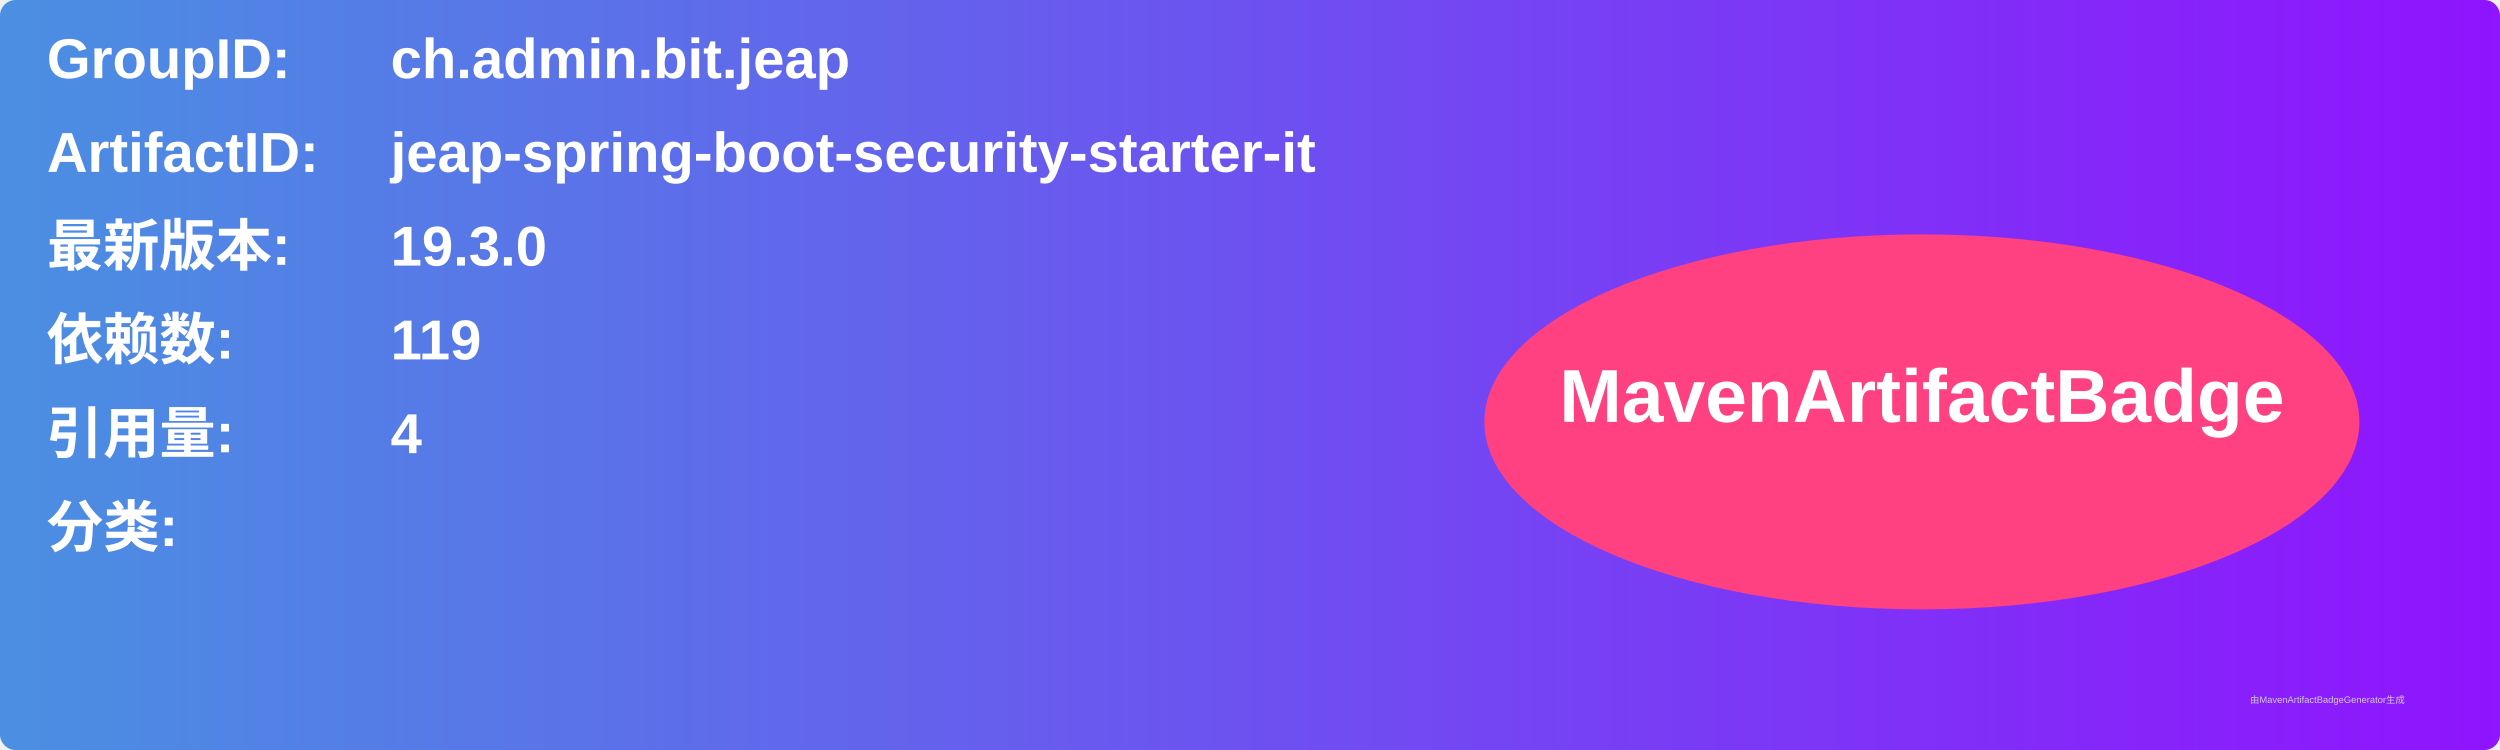
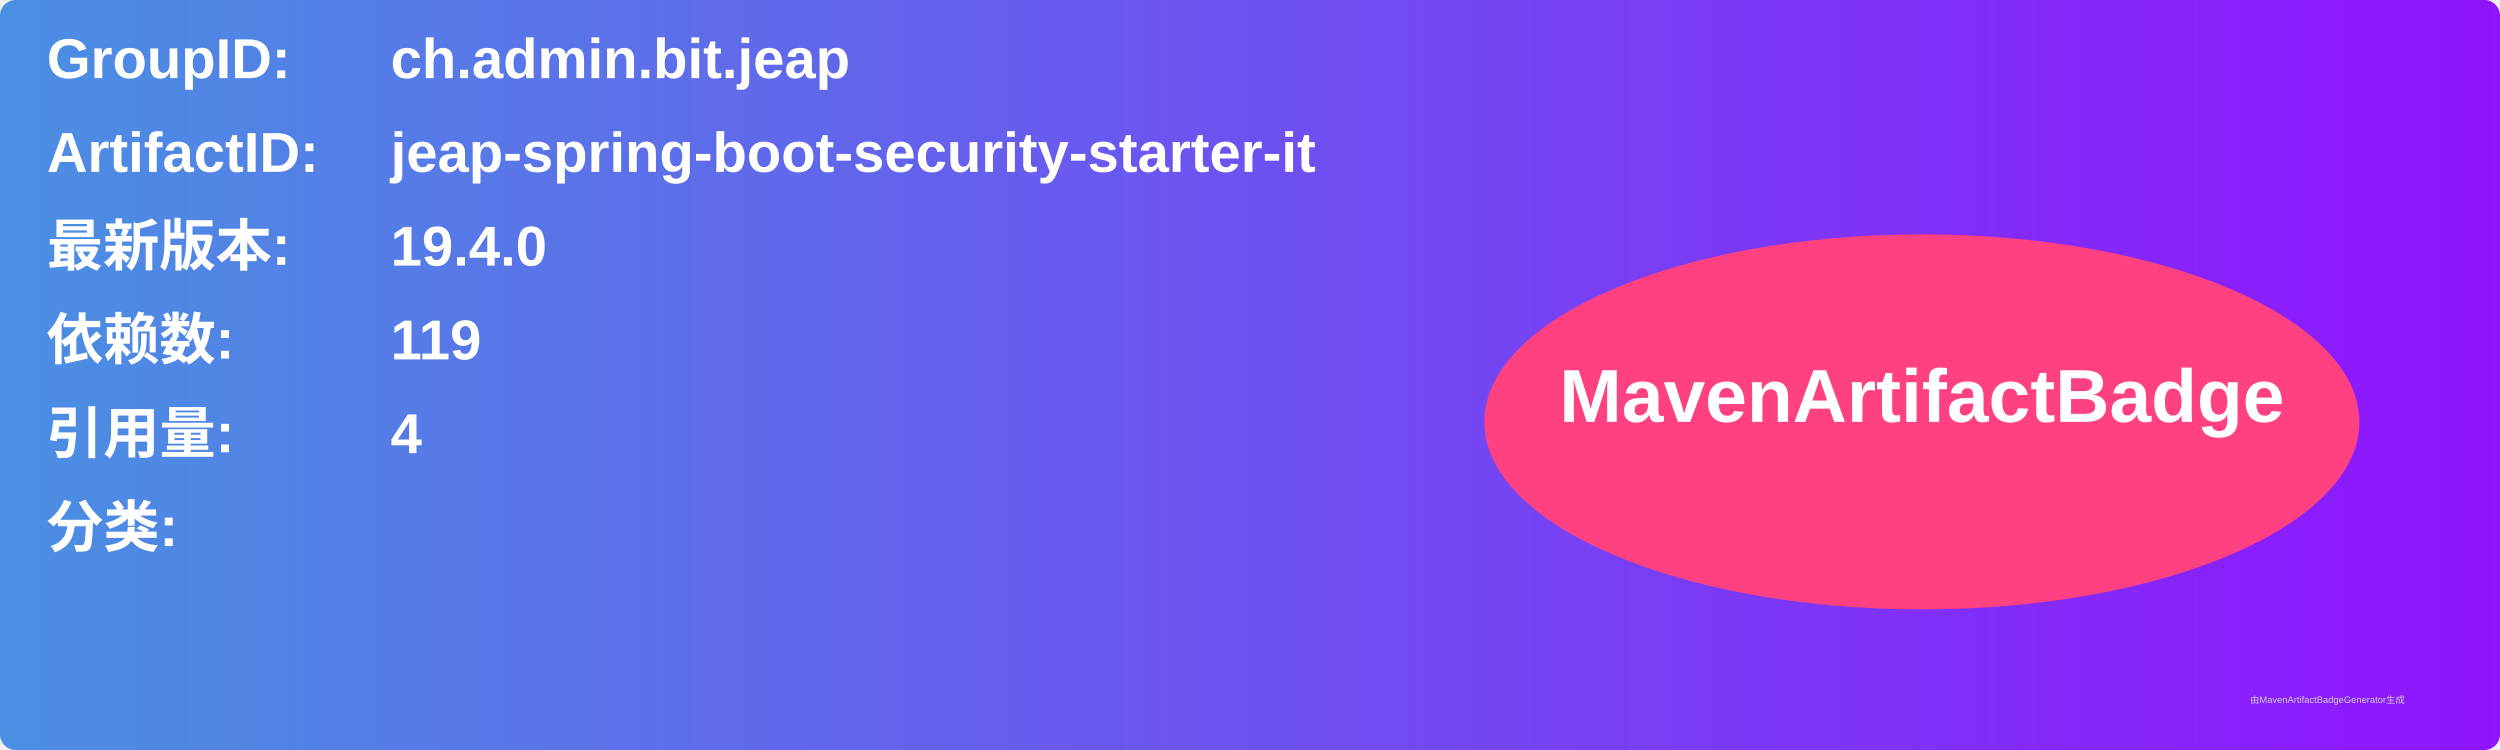
<svg xmlns="http://www.w3.org/2000/svg" width="800" height="240" viewBox="0 0 800 240">
  <linearGradient id="grad" x1="0%" y1="0%" x2="100%" y2="0%">
    <stop offset="0%" stop-color="#4a90e2" />
    <stop offset="100%" stop-color="#9013fe" />
  </linearGradient>
  <rect width="100%" height="100%" rx="5" ry="5" fill="url(#grad)" />
  <g transform="translate(15, 15)">
    <text x="0" y="10" font-family="Arial" font-size="18" fill="white" font-weight="bold" width="260">GroupID:</text>
    <text x="110" y="10" font-family="Arial" font-size="18" fill="white" font-weight="bold" width="460">ch.admin.bit.jeap</text>
    <text x="0" y="40" font-family="Arial" font-size="18" fill="white" font-weight="bold" width="260">ArtifactID:</text>
    <text x="110" y="40" font-family="Arial" font-size="18" fill="white" font-weight="bold" width="460">jeap-spring-boot-security-starter-it</text>
    <text x="0" y="70" font-family="Arial" font-size="18" fill="white" font-weight="bold">最新版本:</text>
    <text x="110" y="70" font-family="Arial" font-size="18" fill="white" font-weight="bold">
-       <tspan font-weight="bold">19.3.0</tspan>
+       <tspan font-weight="bold">19.4.0</tspan>
    </text>
    <text x="0" y="100" font-family="Arial" font-size="18" fill="white" font-weight="bold">依赖数: </text>
    <text x="110" y="100" font-family="Arial" font-size="18" fill="white">
      <tspan font-weight="bold">119</tspan>
    </text>
    <text x="0" y="130" font-family="Arial" font-size="18" fill="white" font-weight="bold">引用量: </text>
    <text x="110" y="130" font-family="Arial" font-size="18" fill="white">
      <tspan font-weight="bold">4</tspan>
    </text>
    <text x="0" y="160" font-family="Arial" font-size="18" fill="white" font-weight="bold">分类:</text>
    <text x="10" y="190" font-family="Arial" font-size="10" fill="white">
      <tspan font-weight="bold" />
    </text>
    <ellipse cx="600" cy="120" rx="140" ry="60" fill="#ff4081" />
    <text x="600" y="120" text-anchor="middle" font-family="Arial" font-size="24" fill="white" font-weight="bold">MavenArtifactBadge</text>
  </g>
  <text x="720" y="225" font-family="Arial" font-size="3" fill="#d0d0d0">由MavenArtifactBadgeGenerator生成</text>
</svg>
